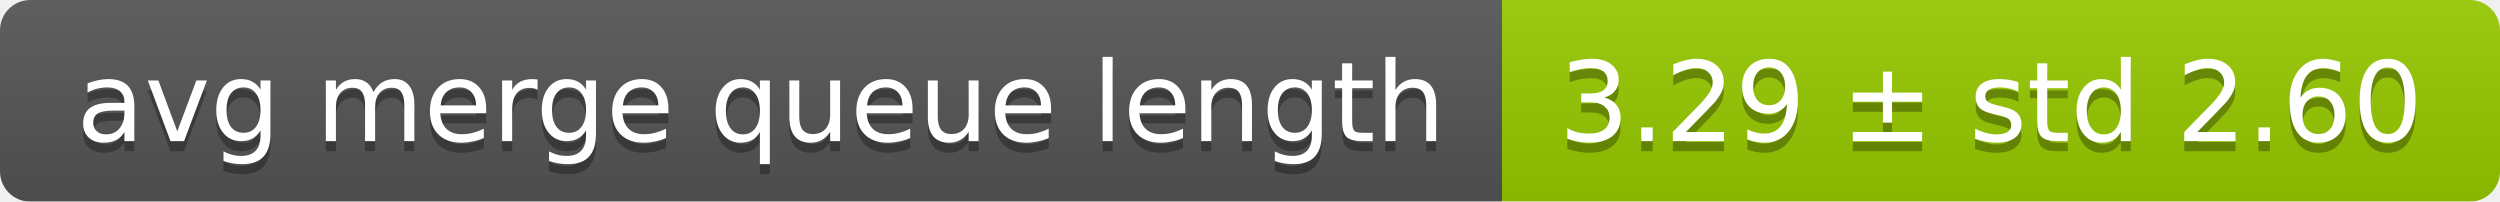
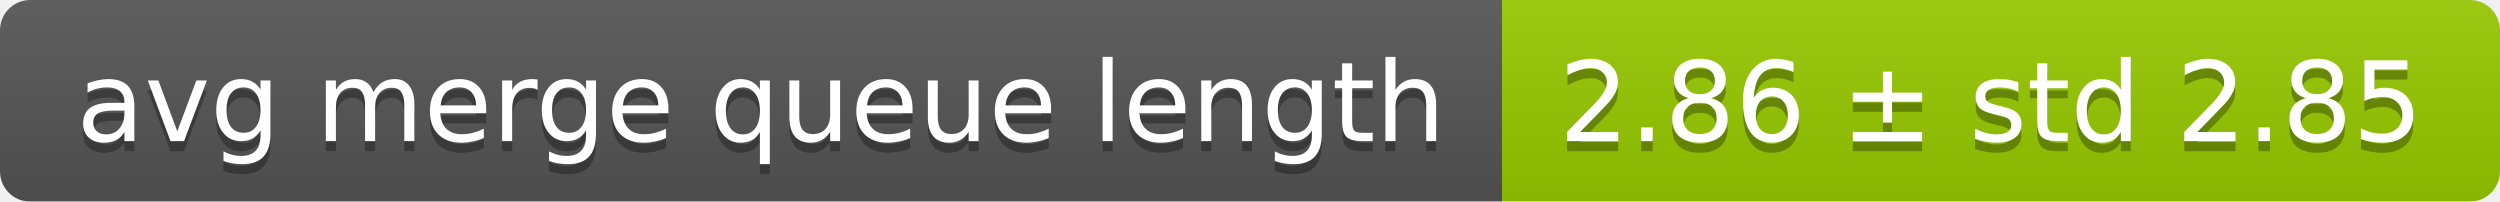
<svg xmlns="http://www.w3.org/2000/svg" width="248" height="20">
  <linearGradient id="smooth" x2="0" y2="100%">
    <stop offset="0" stop-color="#bbb" stop-opacity=".1" />
    <stop offset="1" stop-opacity=".1" />
  </linearGradient>
  <mask id="round">
    <rect width="248" height="20" rx="3" fill="#fff" />
  </mask>
  <g mask="url(#round)">
    <rect width="149" height="20" fill="#555" />
    <rect x="149" width="99" height="20" fill="#97ca00" />
    <rect width="248" height="20" fill="url(#smooth)" />
  </g>
  <g fill="#fff" text-anchor="middle" font-family="DejaVu Sans,Verdana,Geneva,sans-serif" font-size="11">
    <text x="75.5" y="15" fill="#010101" fill-opacity=".3">avg merge queue length</text>
    <text x="75.5" y="14">avg merge queue length</text>
-     <text x="197.5" y="15" fill="#010101" fill-opacity=".3">3.29 ± std 2.60</text>
-     <text x="197.5" y="14">3.29 ± std 2.60</text>
+     <text x="197.5" y="15" fill="#010101" fill-opacity=".3">2.86 ± std 2.85</text>
+     <text x="197.5" y="14">2.86 ± std 2.85</text>
  </g>
</svg>
